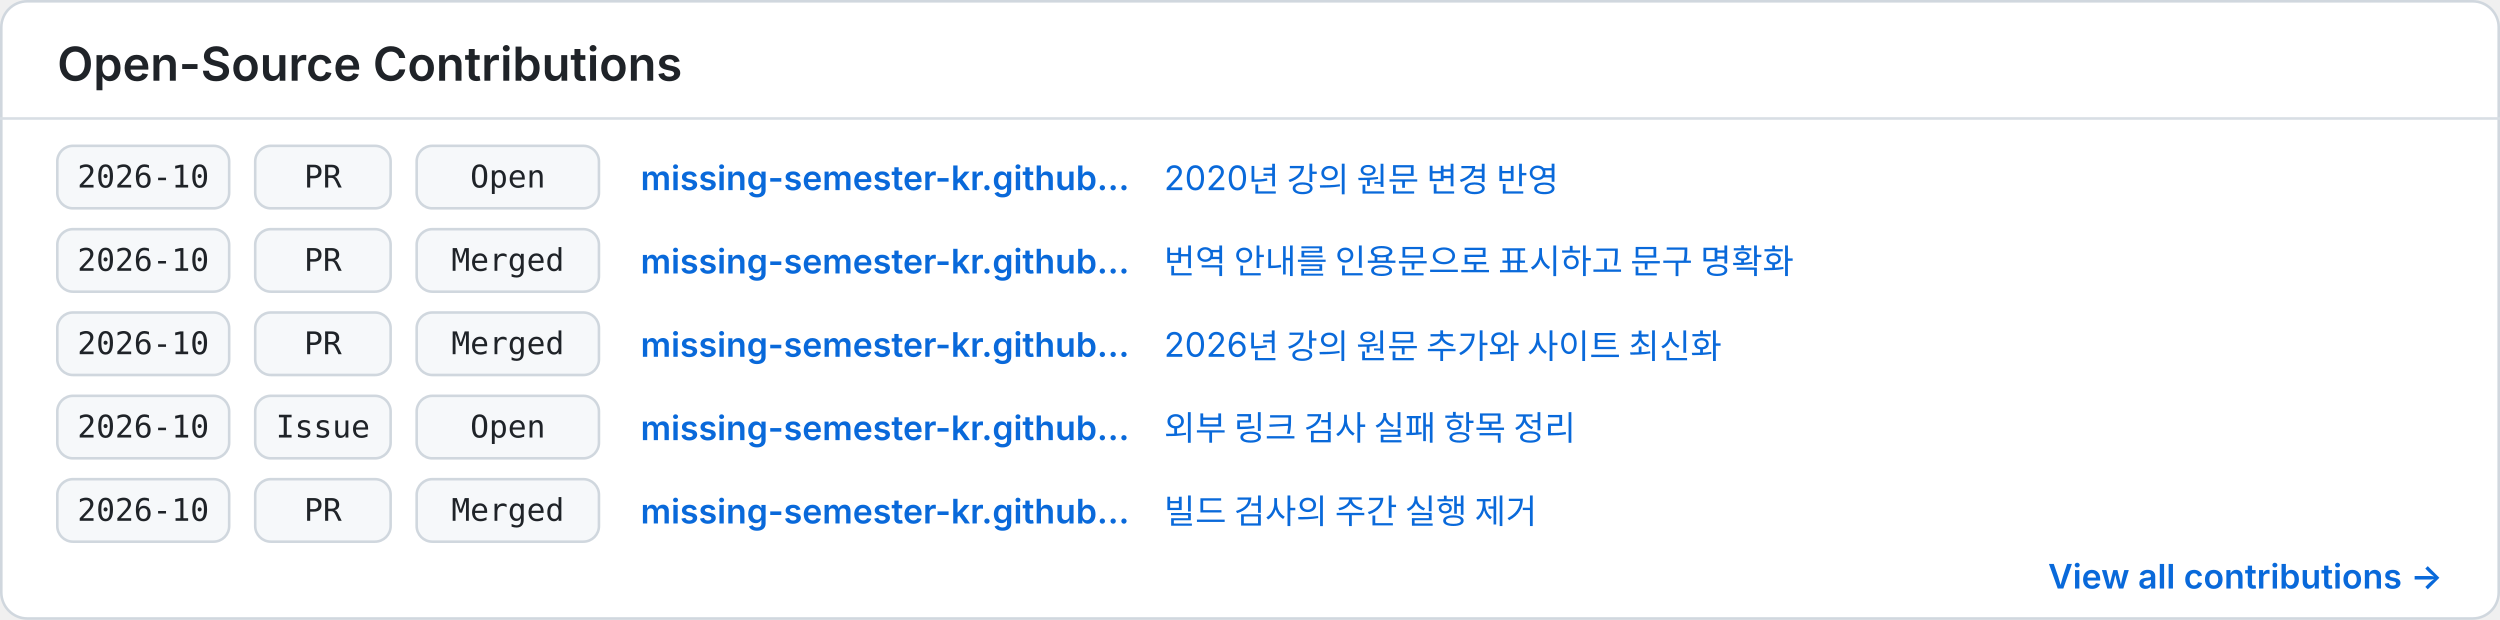
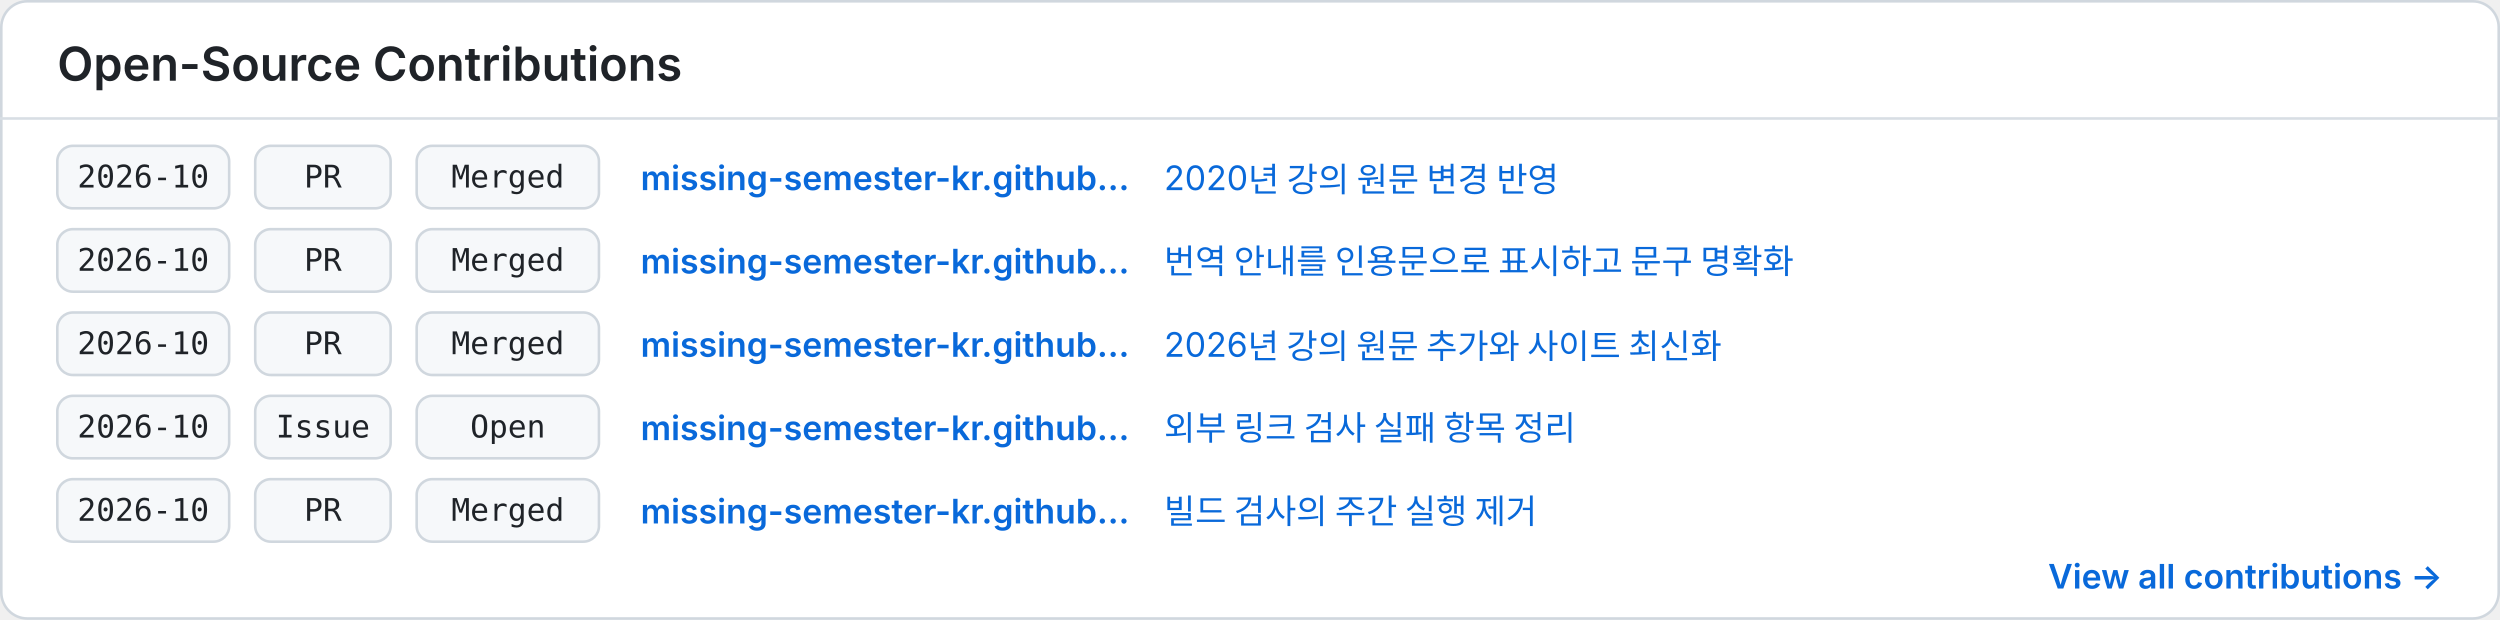
<svg xmlns="http://www.w3.org/2000/svg" width="960" height="238" viewBox="0 0 960 238" role="img" aria-labelledby="title description">
  <style>
    .background { fill: #ffffff; }
    .border { fill: none; stroke: #d0d7de; }
    .divider { stroke: #d8dee4; }
    .heading { fill: #1f2328; font: 600 18px -apple-system, BlinkMacSystemFont, "Segoe UI", sans-serif; }
    .cell { fill: #f6f8fa; stroke: #d0d7de; }
    .mono { fill: #1f2328; font: 12px ui-monospace, SFMono-Regular, Menlo, Consolas, monospace; }
    .repo { fill: #0969da; font: 600 13px -apple-system, BlinkMacSystemFont, "Segoe UI", sans-serif; }
    .item { fill: #0969da; font: 13px -apple-system, BlinkMacSystemFont, "Segoe UI", sans-serif; }
    .more { fill: #0969da; font: 600 13px -apple-system, BlinkMacSystemFont, "Segoe UI", sans-serif; }
    @media (prefers-color-scheme: dark) {
      .background { fill: #0d1117; }
      .border, .divider { stroke: #30363d; }
      .heading, .mono { fill: #f0f6fc; }
      .cell { fill: #161b22; stroke: #30363d; }
      .repo, .item, .more { fill: #58a6ff; }
    }
  </style>
  <rect class="background" x="0.5" y="0.5" width="959" height="237" rx="10" />
  <rect class="border" x="0.5" y="0.5" width="959" height="237" rx="10" />
  <text class="heading" x="22" y="31">Open-Source Contributions</text>
  <line class="divider" x1="0" y1="45.5" x2="960" y2="45.5" />
  <g transform="translate(22 56)">
    <rect class="cell" x="0" y="0" width="66" height="24" rx="6" />
    <text class="mono" x="33" y="16" text-anchor="middle">2026-10</text>
    <rect class="cell" x="76" y="0" width="52" height="24" rx="6" />
    <text class="mono" x="102" y="16" text-anchor="middle">PR</text>
    <rect class="cell" x="138" y="0" width="70" height="24" rx="6" />
-     <text class="mono" x="173" y="16" text-anchor="middle">Open</text>
+     <text class="mono" x="173" y="16" text-anchor="middle">Merged</text>
    <text class="repo" x="224" y="17">missing-semester-kr.github…</text>
    <text class="item" x="425" y="17">2020년 강의 원문 변경 반영</text>
  </g>
  <g transform="translate(22 88)">
    <rect class="cell" x="0" y="0" width="66" height="24" rx="6" />
    <text class="mono" x="33" y="16" text-anchor="middle">2026-10</text>
    <rect class="cell" x="76" y="0" width="52" height="24" rx="6" />
    <text class="mono" x="102" y="16" text-anchor="middle">PR</text>
    <rect class="cell" x="138" y="0" width="70" height="24" rx="6" />
    <text class="mono" x="173" y="16" text-anchor="middle">Merged</text>
    <text class="repo" x="224" y="17">missing-semester-kr.github…</text>
    <text class="item" x="425" y="17">번역 안내를 인용문으로 표시하고 문구 명확화</text>
  </g>
  <g transform="translate(22 120)">
    <rect class="cell" x="0" y="0" width="66" height="24" rx="6" />
    <text class="mono" x="33" y="16" text-anchor="middle">2026-10</text>
    <rect class="cell" x="76" y="0" width="52" height="24" rx="6" />
    <text class="mono" x="102" y="16" text-anchor="middle">PR</text>
    <rect class="cell" x="138" y="0" width="70" height="24" rx="6" />
    <text class="mono" x="173" y="16" text-anchor="middle">Merged</text>
    <text class="repo" x="224" y="17">missing-semester-kr.github…</text>
    <text class="item" x="425" y="17">2026년 강의 원문 추가와 사이트 최신화</text>
  </g>
  <g transform="translate(22 152)">
    <rect class="cell" x="0" y="0" width="66" height="24" rx="6" />
    <text class="mono" x="33" y="16" text-anchor="middle">2026-10</text>
    <rect class="cell" x="76" y="0" width="52" height="24" rx="6" />
    <text class="mono" x="102" y="16" text-anchor="middle">Issue</text>
    <rect class="cell" x="138" y="0" width="70" height="24" rx="6" />
    <text class="mono" x="173" y="16" text-anchor="middle">Open</text>
    <text class="repo" x="224" y="17">missing-semester-kr.github…</text>
    <text class="item" x="425" y="17">외부 링크 검사 실패 항목 정리</text>
  </g>
  <g transform="translate(22 184)">
    <rect class="cell" x="0" y="0" width="66" height="24" rx="6" />
    <text class="mono" x="33" y="16" text-anchor="middle">2026-10</text>
    <rect class="cell" x="76" y="0" width="52" height="24" rx="6" />
    <text class="mono" x="102" y="16" text-anchor="middle">PR</text>
    <rect class="cell" x="138" y="0" width="70" height="24" rx="6" />
    <text class="mono" x="173" y="16" text-anchor="middle">Merged</text>
    <text class="repo" x="224" y="17">missing-semester-kr.github…</text>
    <text class="item" x="425" y="17">빌드 검사의 주간 실행 제거</text>
  </g>
  <text class="more" x="938" y="226" text-anchor="end">View all contributions →</text>
</svg>
